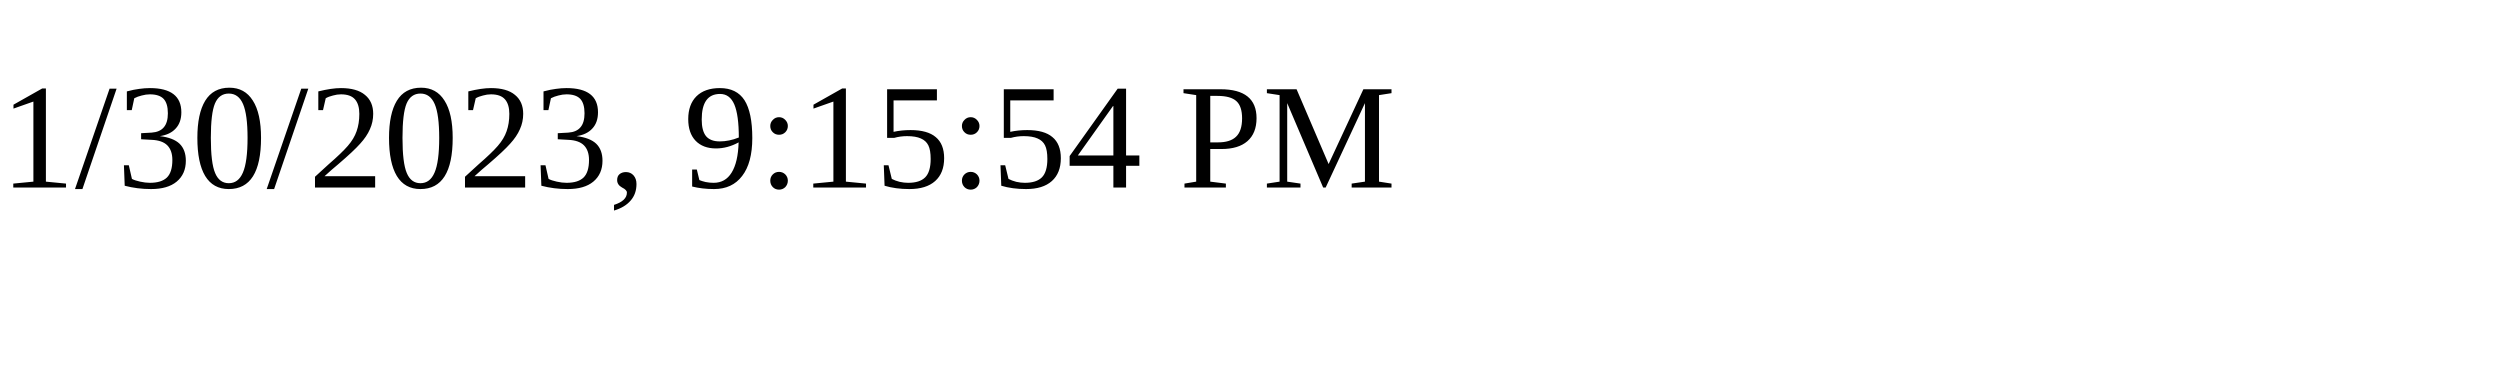
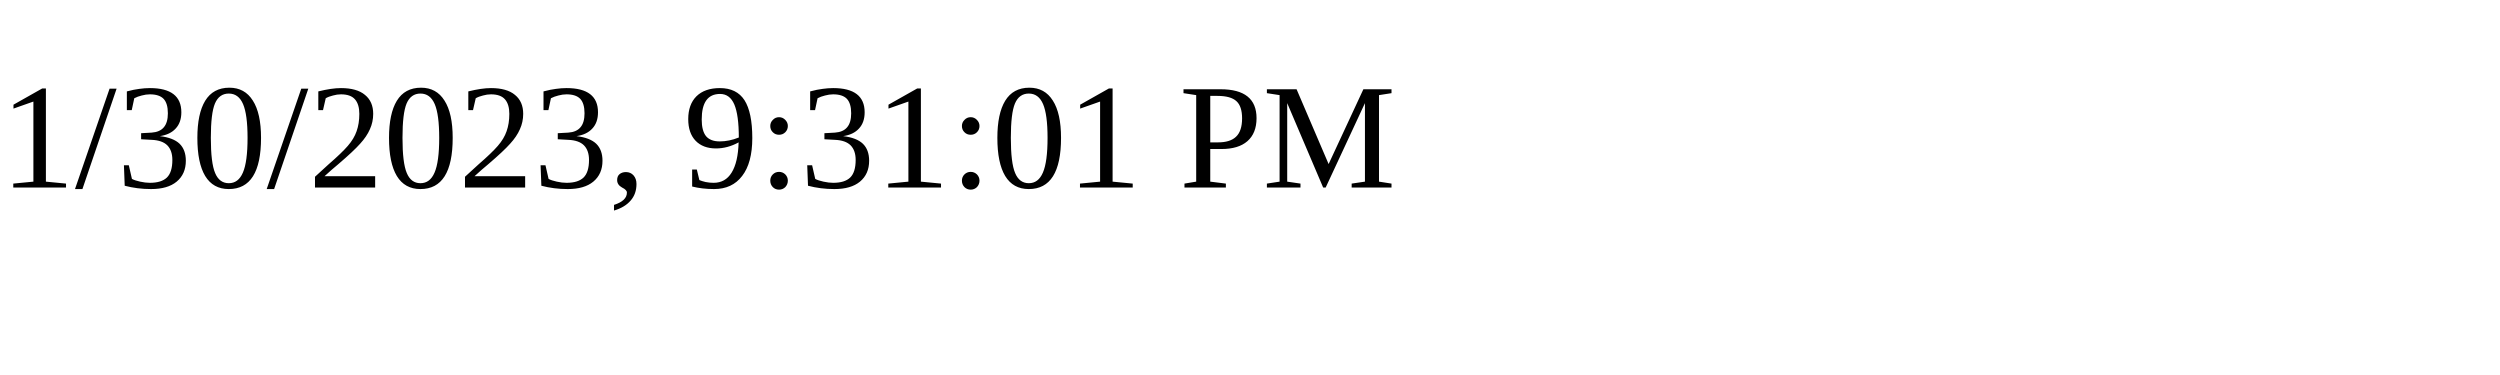
<svg xmlns="http://www.w3.org/2000/svg" height="30" width="200">
-   <text x="0" y="15">1/30/2023, 9:15:54 PM</text>
+   <text x="0" y="15">1/30/2023, 9:31:01 PM</text>
</svg>
